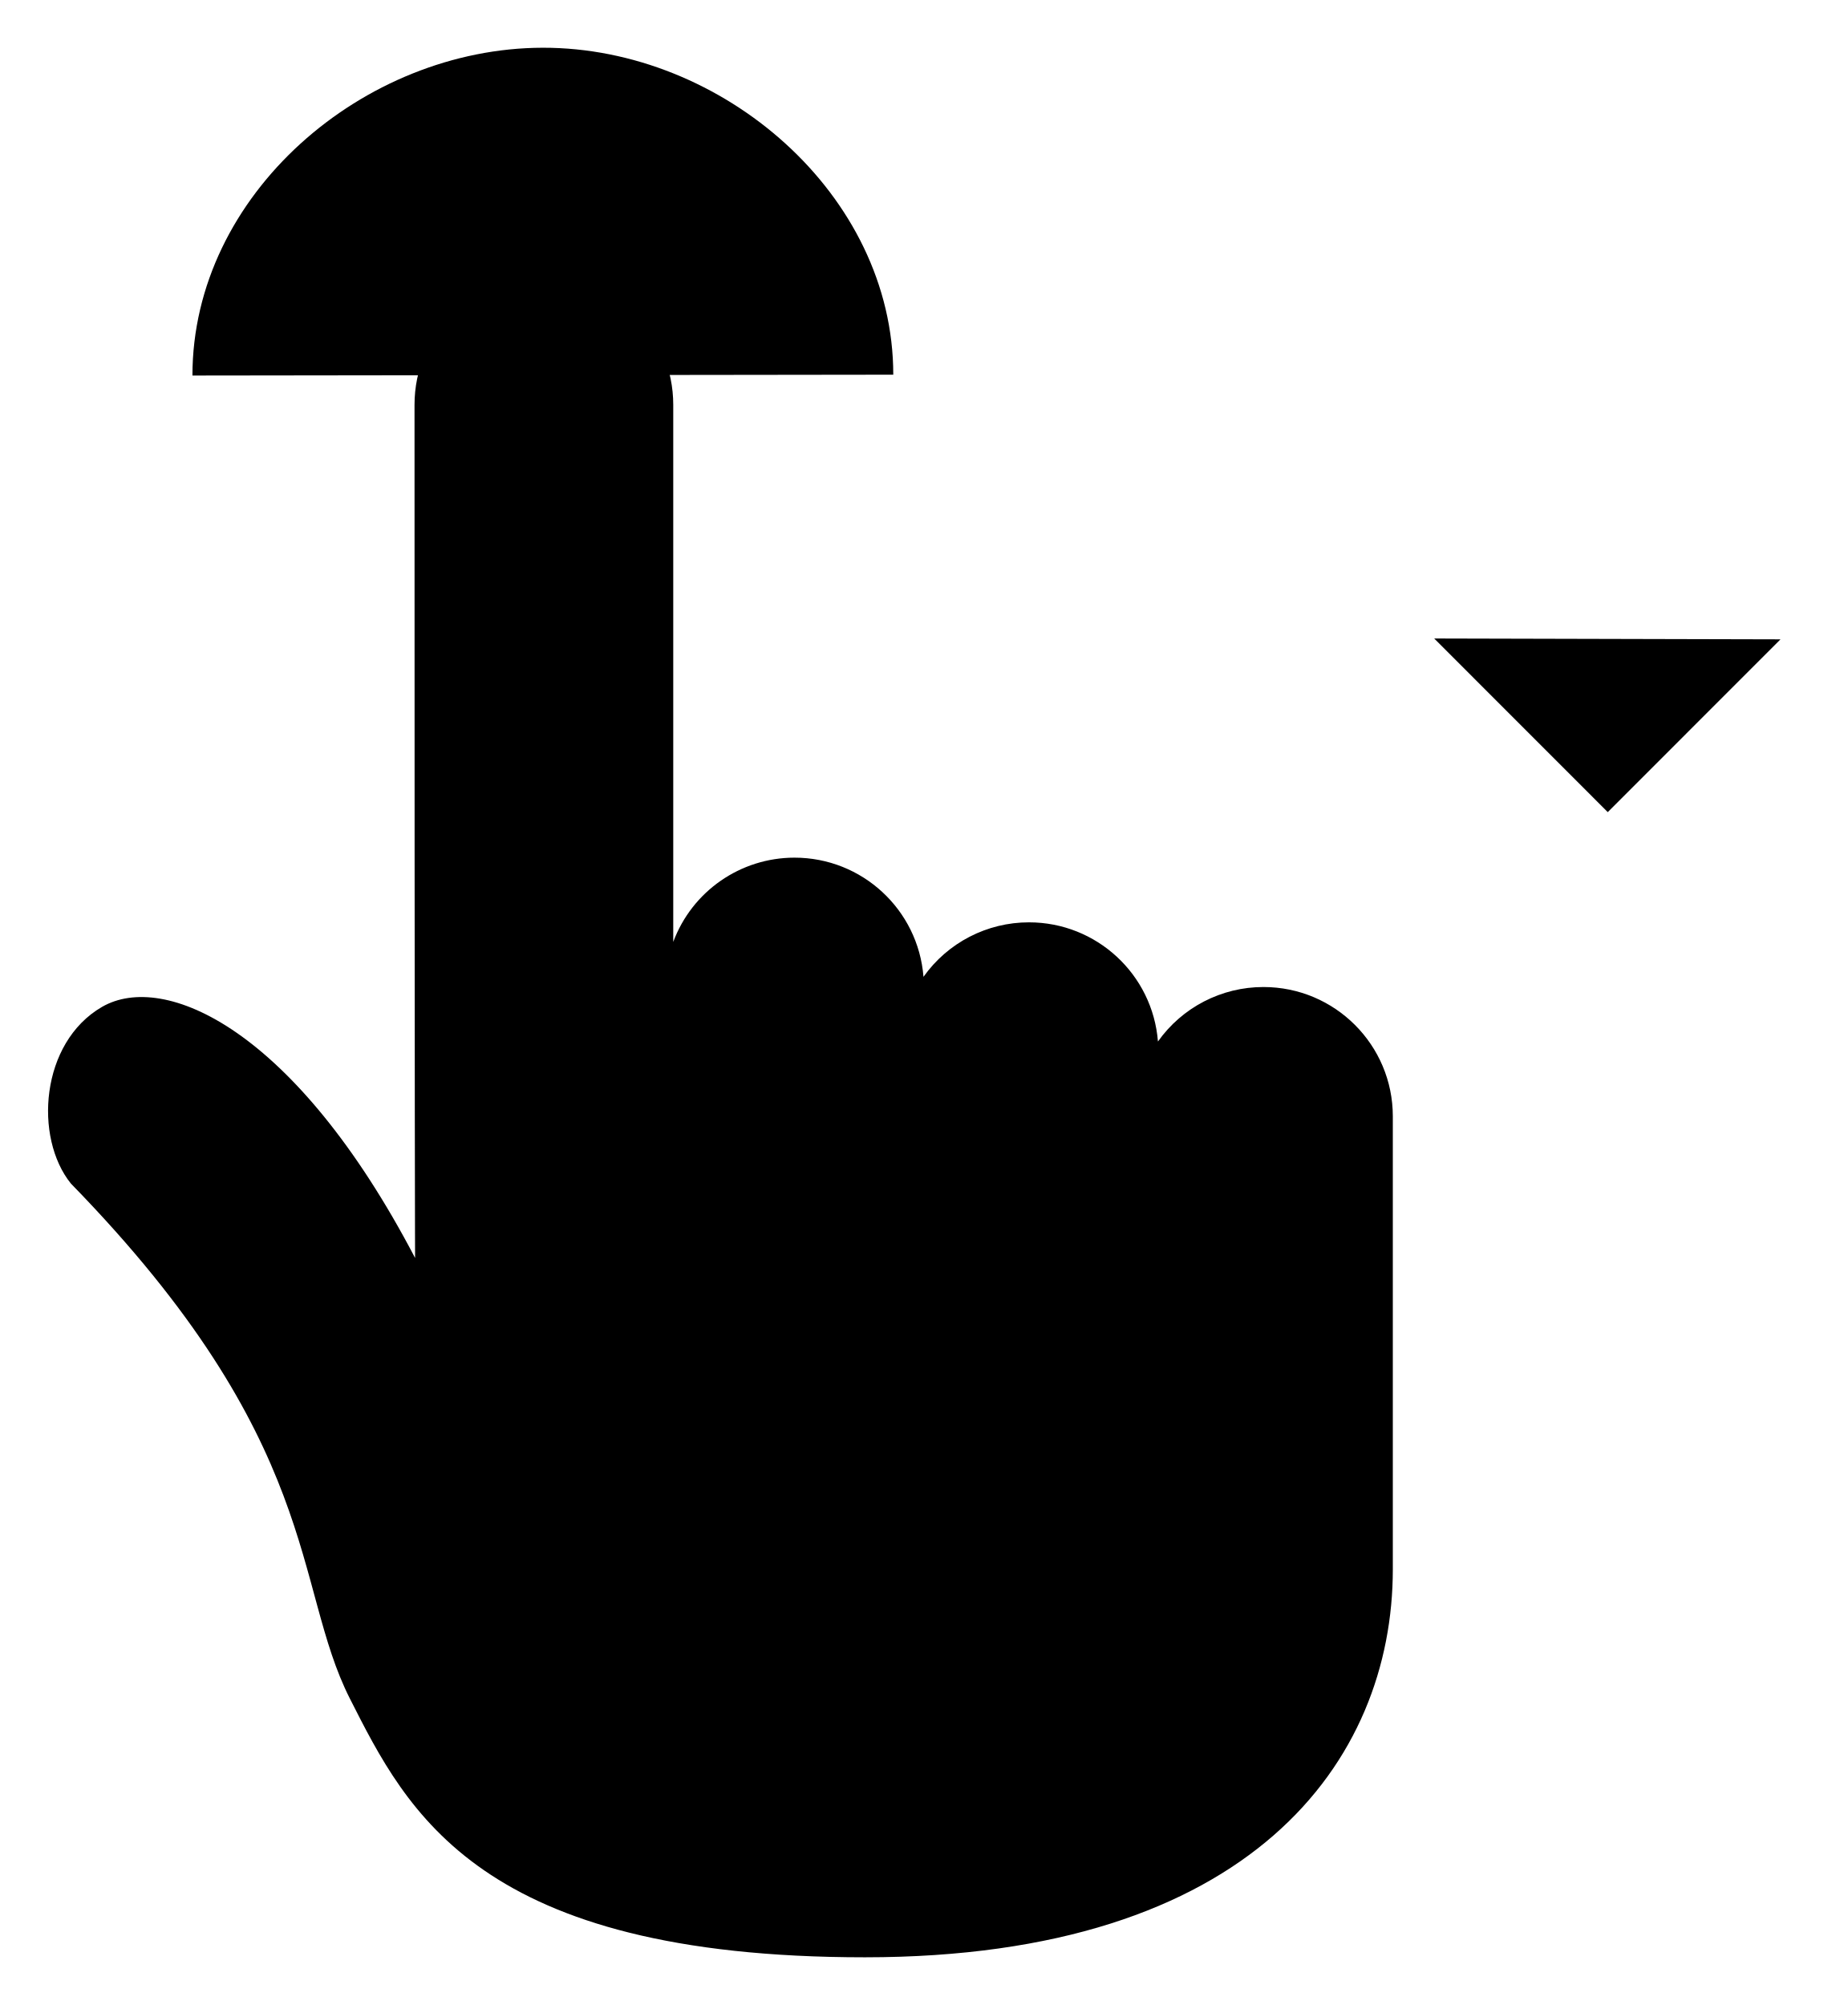
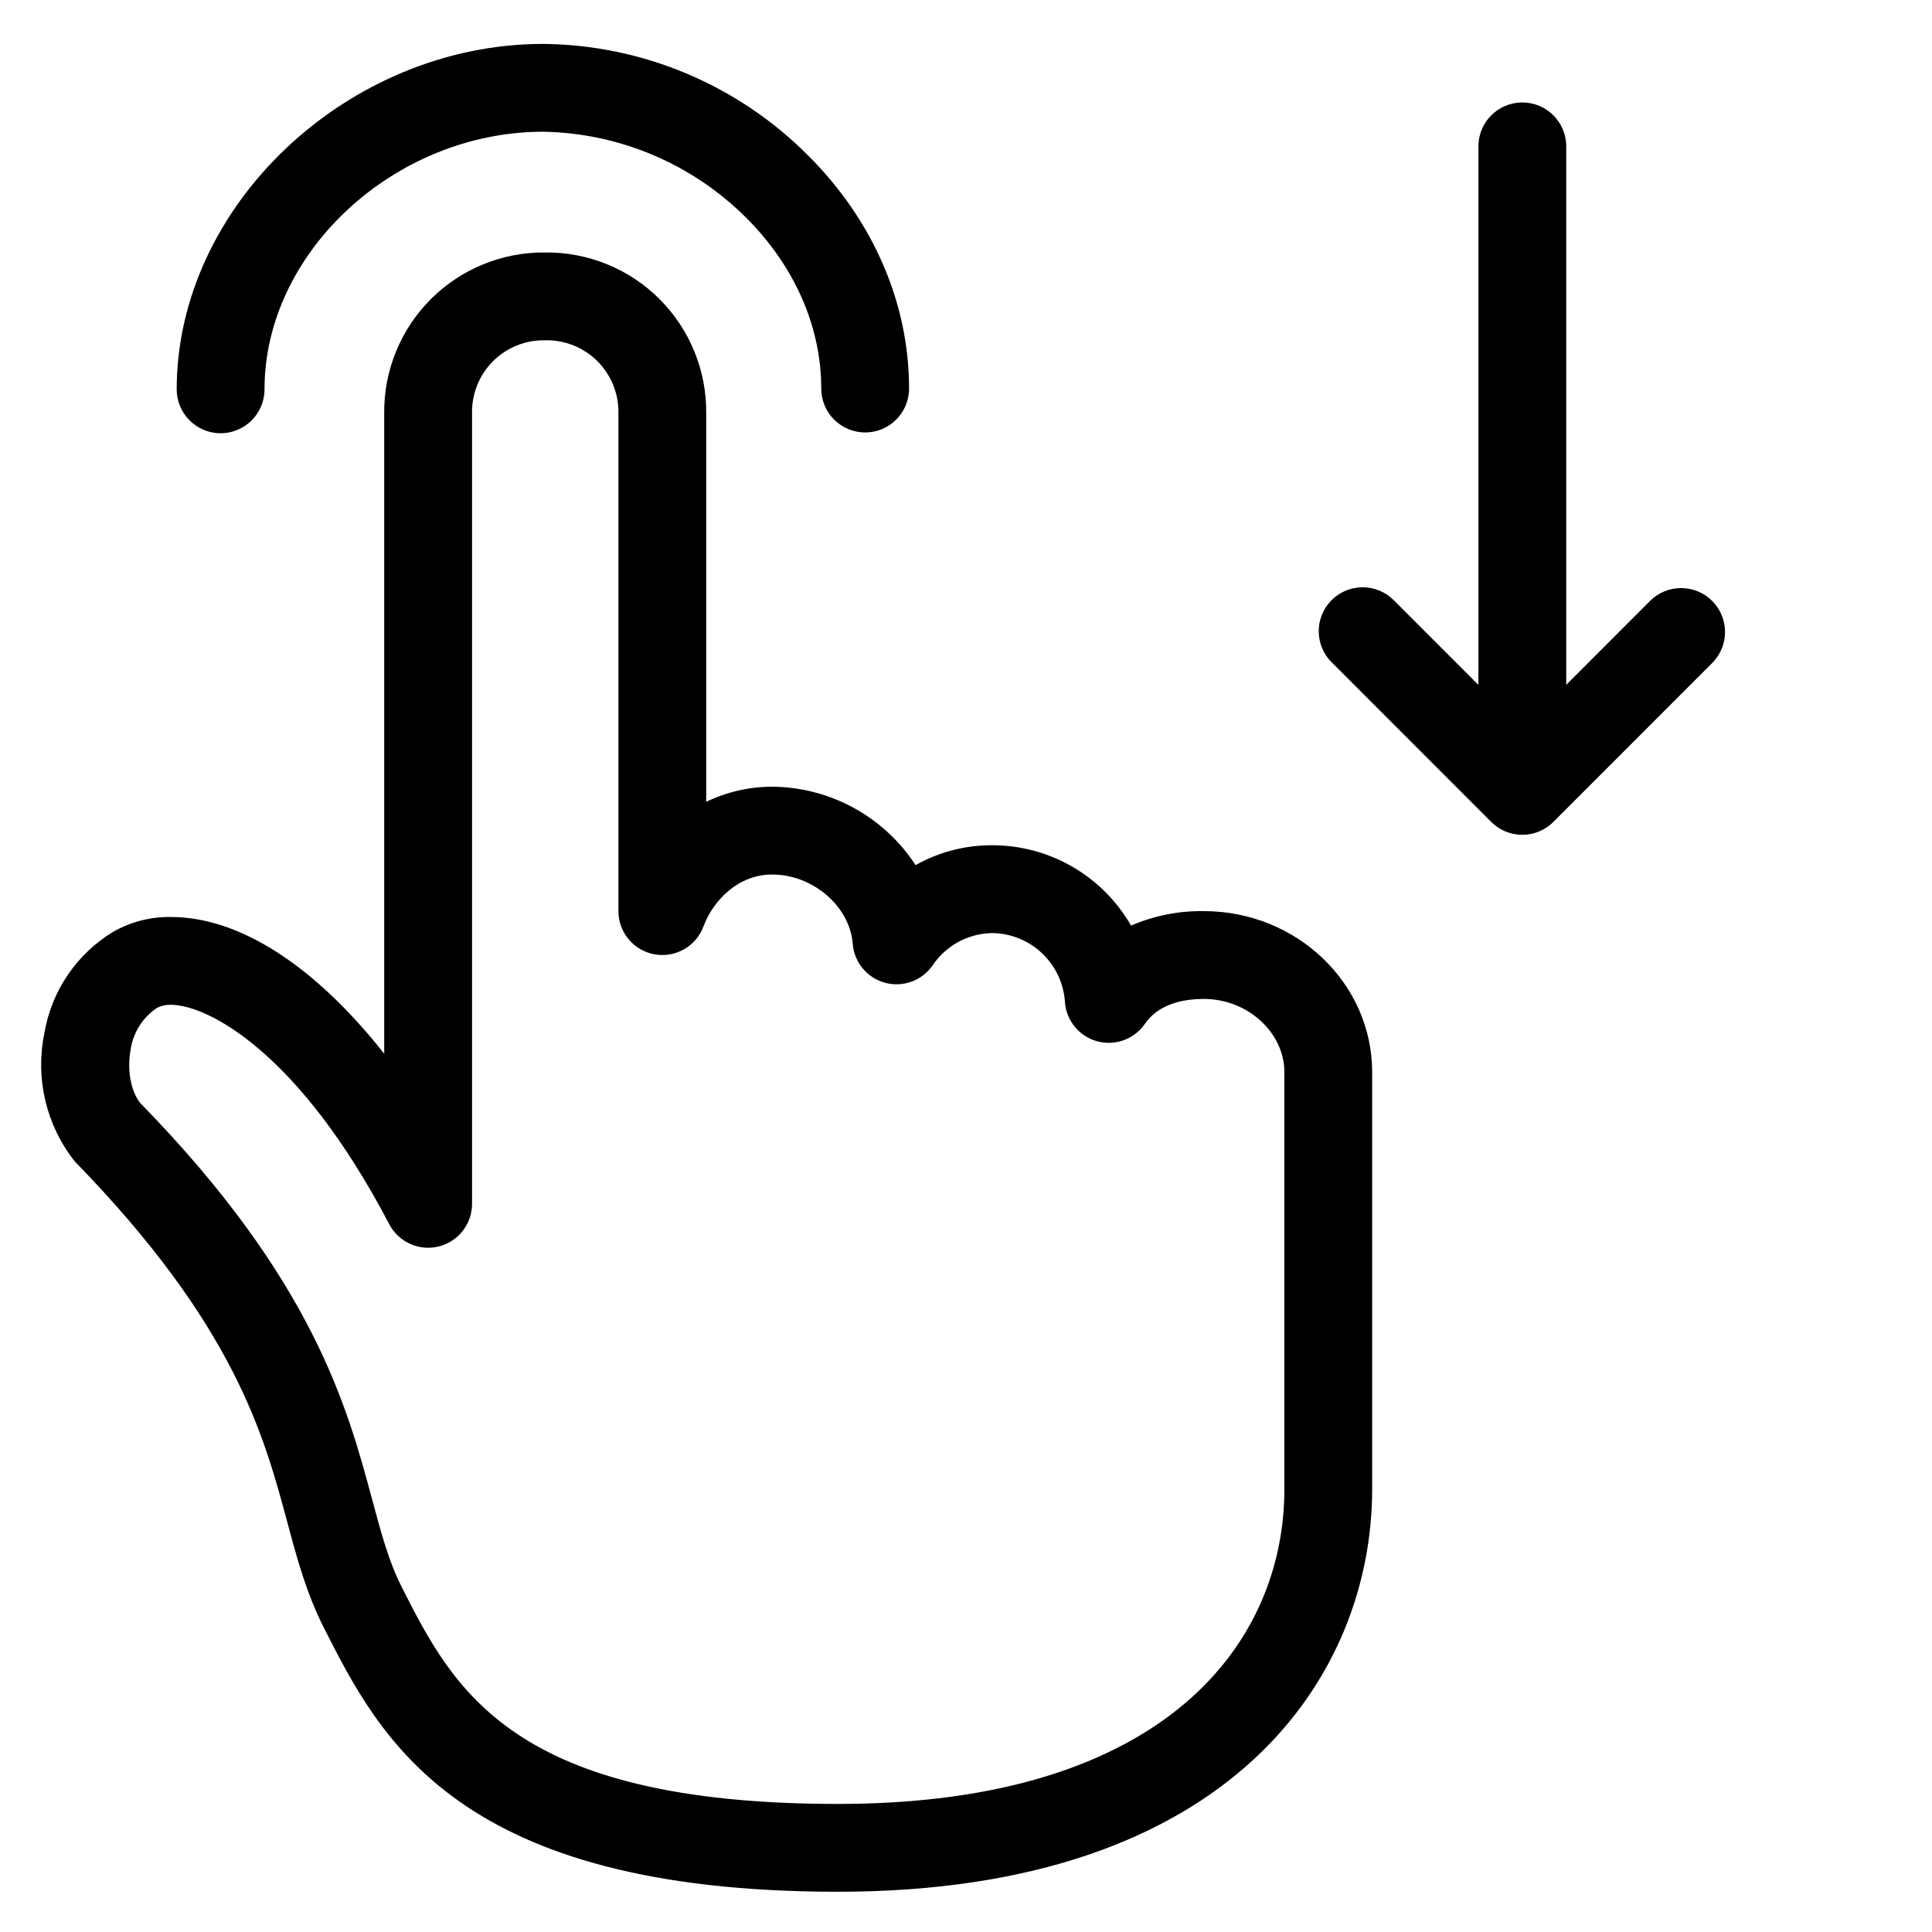
- <svg viewBox="0 0 232.2 252">
-   <path d="M43.966 213.481c-7.209-14.221-3.343-32.2-35.054-64.722-4.657-5.764-3.858-17.721 3.917-22.211s24.224 2.663 39.336 31.558c0 0-.071-13.21-.071-107.221a16.258 16.258 0 0 1 16.258-16.26 16.258 16.258 0 0 1 16.257 16.259v67.5a16.263 16.263 0 0 1 15.24-10.589 16.259 16.259 0 0 1 16.208 14.979 16.237 16.237 0 0 1 13.259-6.849 16.259 16.259 0 0 1 16.207 14.978 16.237 16.237 0 0 1 13.259-6.848 16.259 16.259 0 0 1 16.258 16.259v56.911c0 24.146-17.815 48.779-66.336 48.779s-57.531-18.303-64.738-32.523Z" />
-   <path d="M112.26 47.093C112.26 24.439 90.777 5.97 68.222 6S24.184 24.439 24.184 47.2m199.575 33.156-21.707 21.717-21.813-21.823m21.82 21.75V14" />
+ <svg viewBox="0 0 264 264">
+   <g transform="translate(-792)" clip-path="url(#clip-path)">
+     <path d="M906.501 258.5c-51.959 0-62.526-20.848-70.242-36.07-2.392-4.719-3.65-9.4-4.982-14.364-3.231-12.031-7.253-27-29.072-49.377a21.286 21.286 0 0 1-4.152-17.452 20.122 20.122 0 0 1 9.447-13.933 15.491 15.491 0 0 1 7.854-2c9.437 0 19.723 6.741 29.146 18.681V56.5a21.766 21.766 0 0 1 22-22 21.766 21.766 0 0 1 22 22v53.061a20.889 20.889 0 0 1 9-2.061 23.606 23.606 0 0 1 19.61 10.715 21.17 21.17 0 0 1 10.39-2.715 21.849 21.849 0 0 1 19.052 10.979 24.131 24.131 0 0 1 9.948-1.979c12.682 0 23 9.869 23 22v57c.001 25.371-19.118 55-72.999 55Zm-91.146-121.2a3.78 3.78 0 0 0-1.854.394 8.263 8.263 0 0 0-3.649 5.735c-.512 2.756.017 5.69 1.317 7.3 23.633 24.2 28.294 41.552 31.7 54.224 1.217 4.53 2.268 8.443 3.987 11.834 7.118 14.043 15.06 29.713 59.648 29.713 44.975 0 61-22.212 61-43v-57c0-5.421-5.037-10-11-10-5.639 0-7.5 2.616-8.11 3.476a6 6 0 0 1-6.491 2.306 6 6 0 0 1-4.381-5.316 10.076 10.076 0 0 0-10.018-9.466 10.009 10.009 0 0 0-8.11 4.476 6 6 0 0 1-6.491 2.306 6 6 0 0 1-4.381-5.316c-.4-5.131-5.446-9.466-11.018-9.466-4.654 0-8.063 3.562-9.377 7.092a6 6 0 0 1-6.686 3.813 6 6 0 0 1-4.937-5.905v-68a9.781 9.781 0 0 0-10-10 9.781 9.781 0 0 0-10 10v108a6 6 0 0 1-4.568 5.827 6 6 0 0 1-6.749-3.046c-12.405-23.714-24.938-29.979-29.833-29.979Z" />
+     <path d="M816.145 53.2c0-25.109 23.376-47.165 50.03-47.2a51.753 51.753 0 0 1 36.278 15.274c8.878 8.867 13.768 20.167 13.768 31.819a6 6 0 0 1-6 6 6 6 0 0 1-6-6c0-8.444-3.639-16.728-10.248-23.328A40.222 40.222 0 0 0 866.191 18c-20.27.027-38.046 16.475-38.046 35.2a6 6 0 0 1-12 0ZM978.2 80.25a5.981 5.981 0 0 1 4.244 1.758l17.569 17.578 17.463-17.472a6 6 0 0 1 8.485 0 6 6 0 0 1 0 8.485l-21.704 21.716a6 6 0 0 1-4.244 1.758 6 6 0 0 1-4.243-1.758l-21.813-21.824A6 6 0 0 1 978.2 80.25Z" />
+     <path d="M1000.02 14a6 6 0 0 1 6 6v88a6 6 0 0 1-6 6 6 6 0 0 1-6-6V20a6 6 0 0 1 6-6Z" />
+   </g>
</svg>
